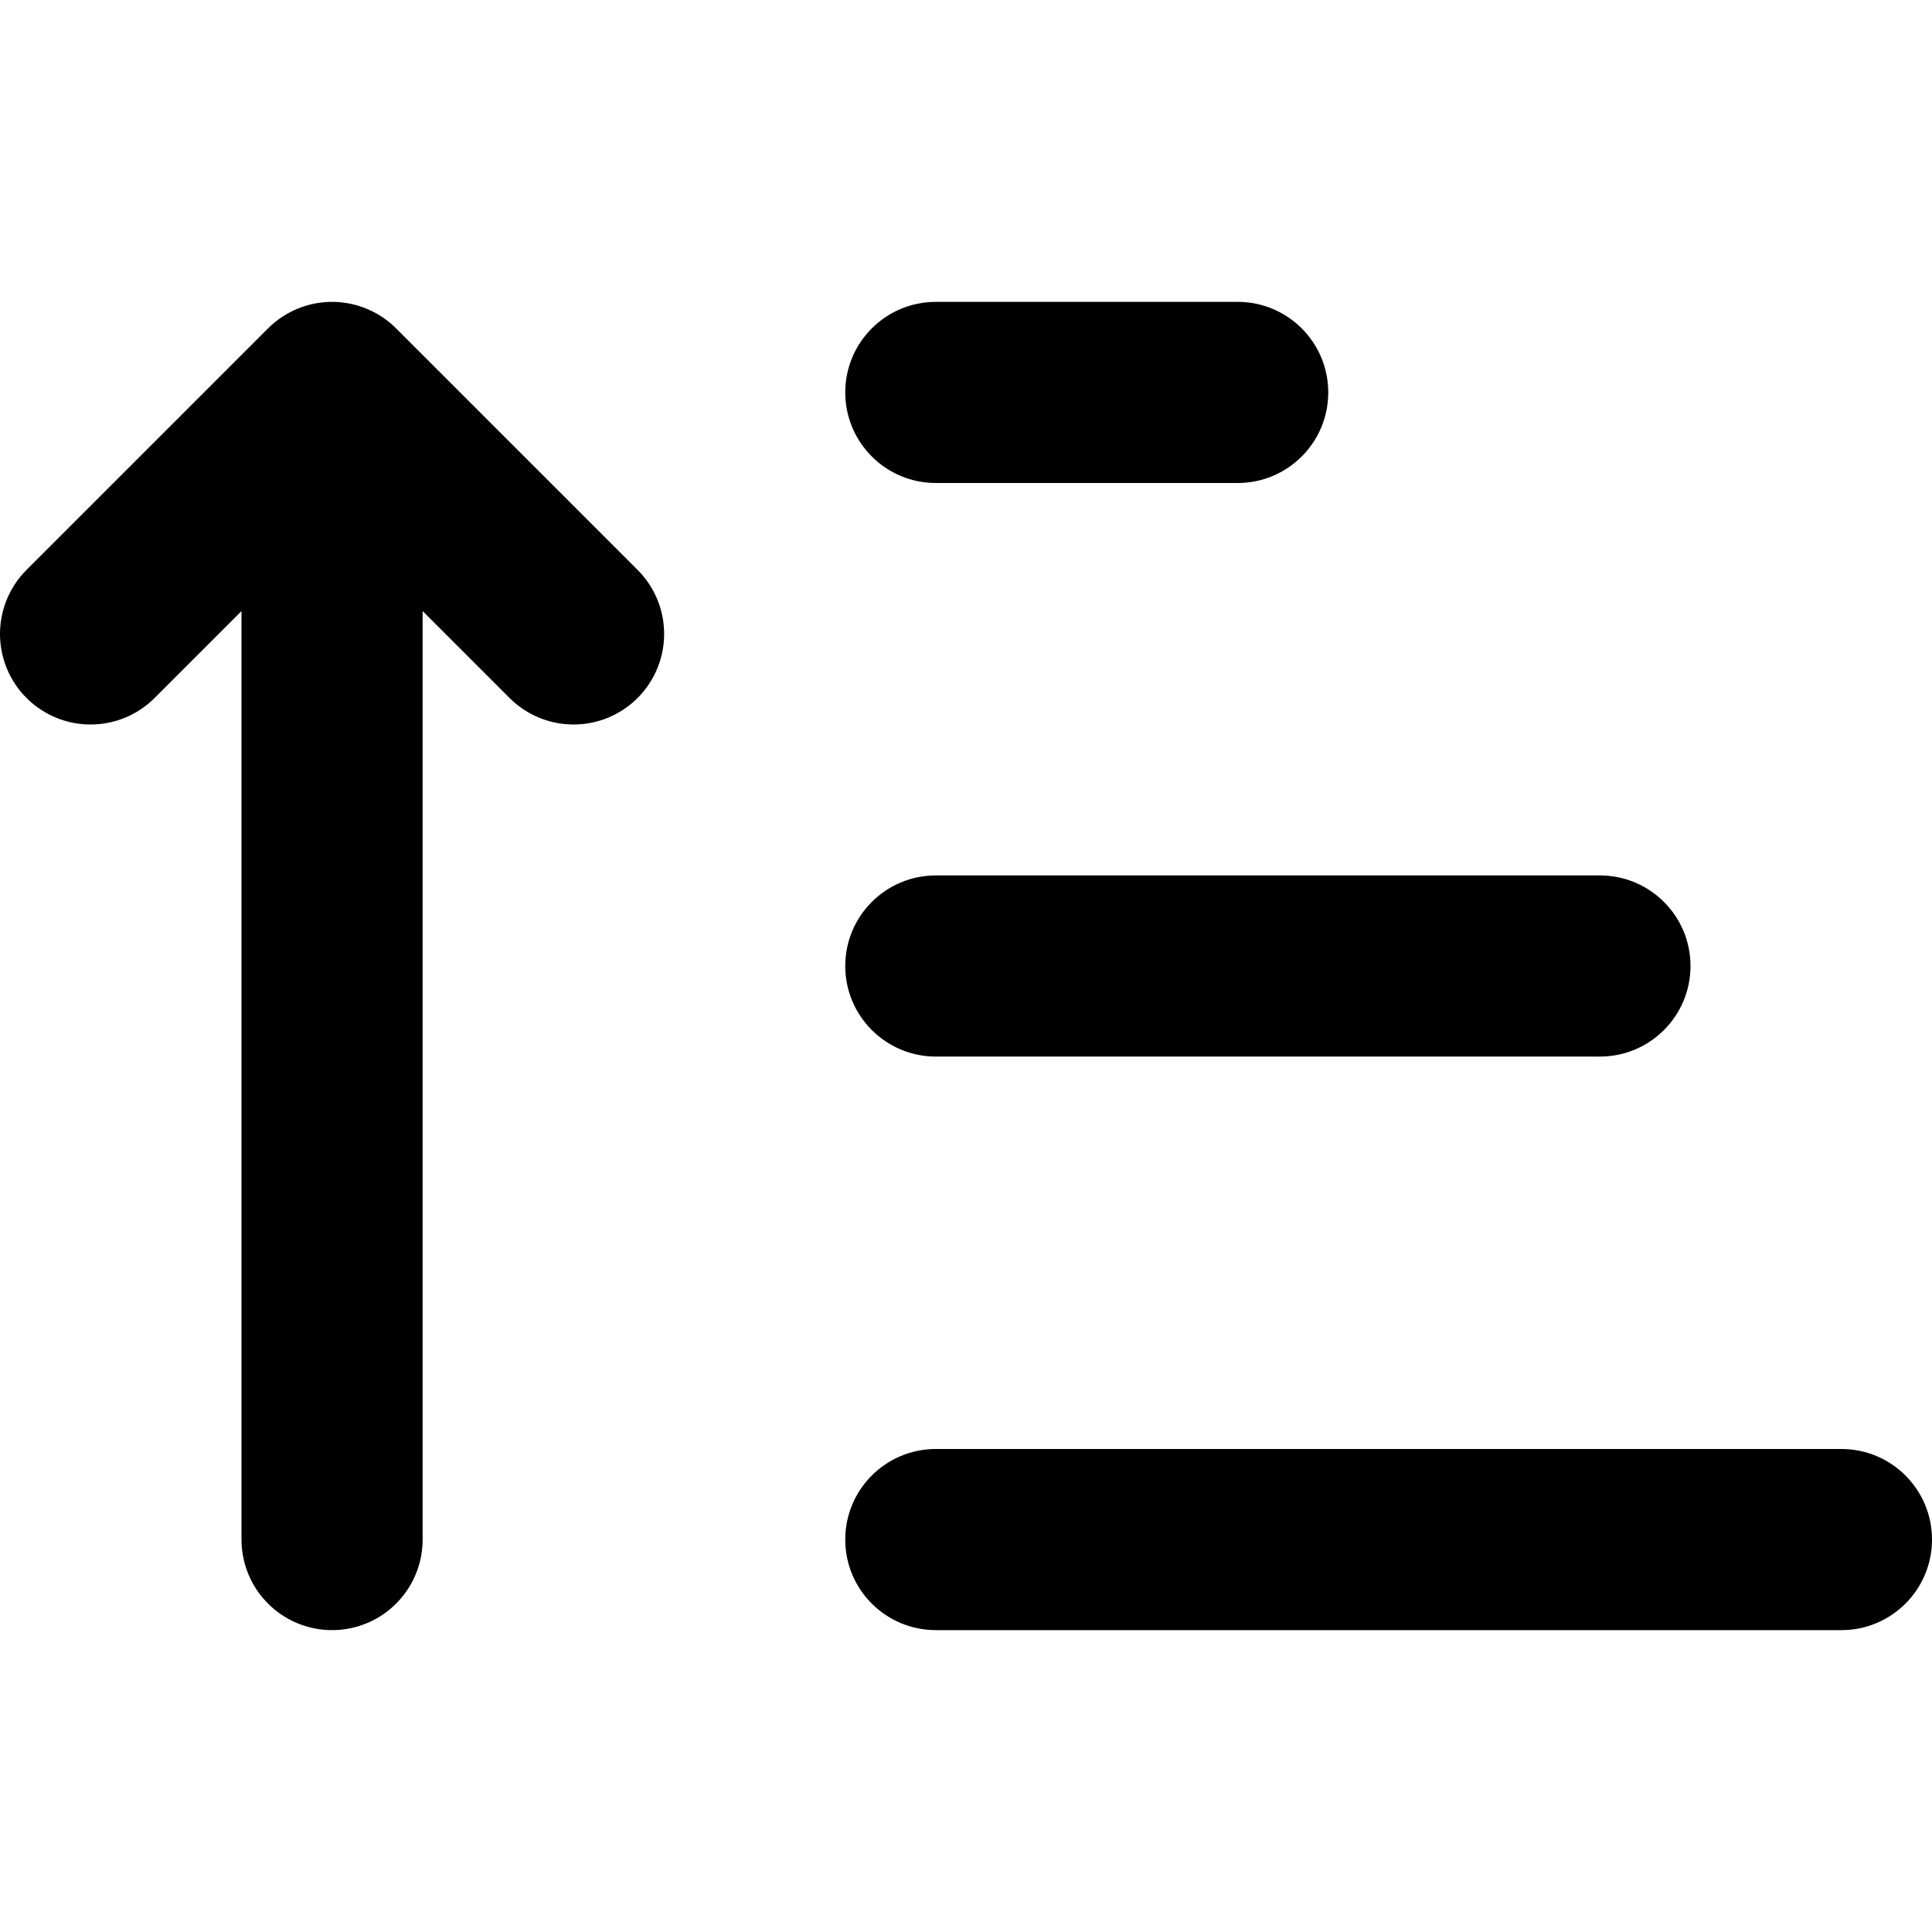
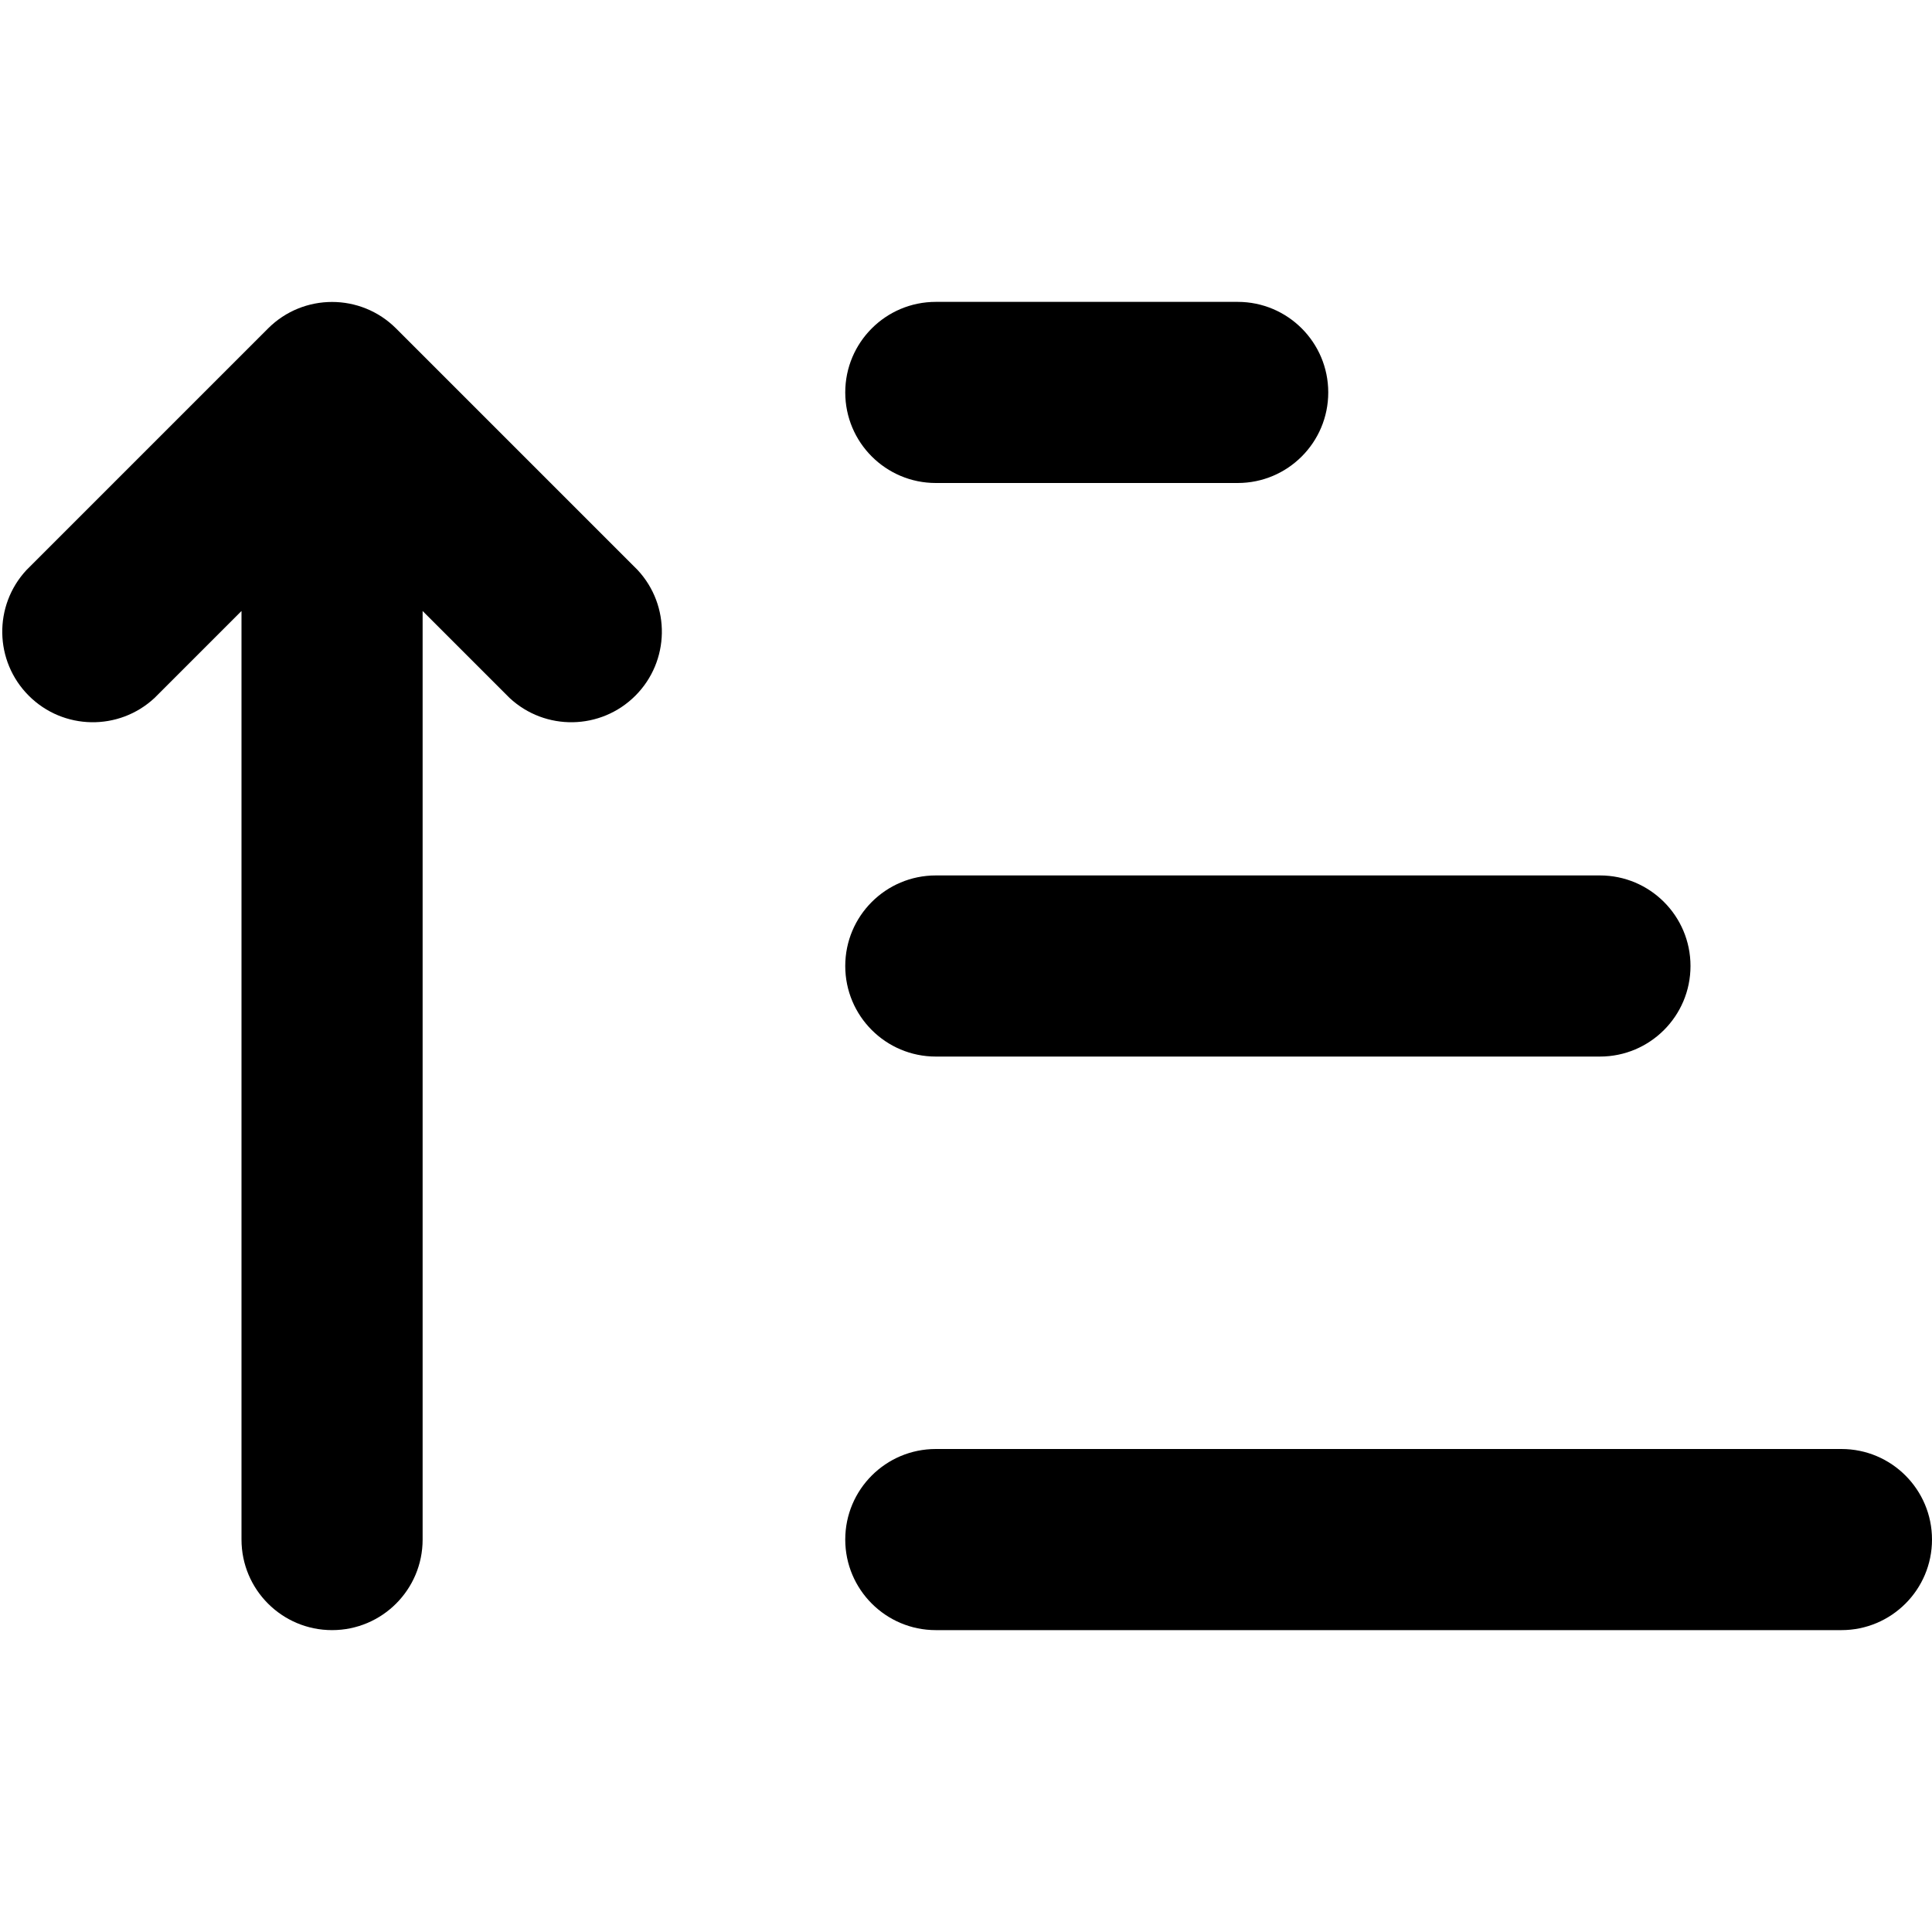
<svg xmlns="http://www.w3.org/2000/svg" width="16" height="16" fill="none" viewBox="0 0 16 16">
-   <path fill="currentColor" fill-rule="evenodd" d="M7.75 13.5a.75.75 0 0 1 0-1.5h7.5a.75.75 0 0 1 0 1.5h-7.5ZM7 8c0 .414.336.75.75.75h5.5a.75.75 0 0 0 0-1.5h-5.5A.75.75 0 0 0 7 8Zm0-4.75c0 .414.336.75.75.75h2.5a.75.75 0 0 0 0-1.5h-2.5a.75.75 0 0 0-.75.75Z" clip-rule="evenodd" />
-   <path stroke="currentColor" stroke-linecap="round" stroke-linejoin="round" stroke-width="1.5" d="m2.75 3.25 2 2m-2-2-2 2m2-2v9.5" />
+   <path fill="currentColor" fill-rule="evenodd" d="M2.22 2.72a.75.75 0 0 1 1.06 0l2 2a.75.75 0 0 1-1.06 1.06l-.72-.72v7.69a.75.75 0 0 1-1.5 0V5.06l-.72.72A.75.75 0 0 1 .22 4.72l2-2ZM7 12.75c0 .414.336.75.75.75h7.5a.75.75 0 0 0 0-1.5h-7.5a.75.75 0 0 0-.75.75Zm.75-4a.75.75 0 0 1 0-1.5h5.5a.75.75 0 0 1 0 1.5h-5.5Zm0-4.75a.75.75 0 0 1 0-1.5h2.5a.75.75 0 0 1 0 1.5h-2.5Z" clip-rule="evenodd" />
</svg>
